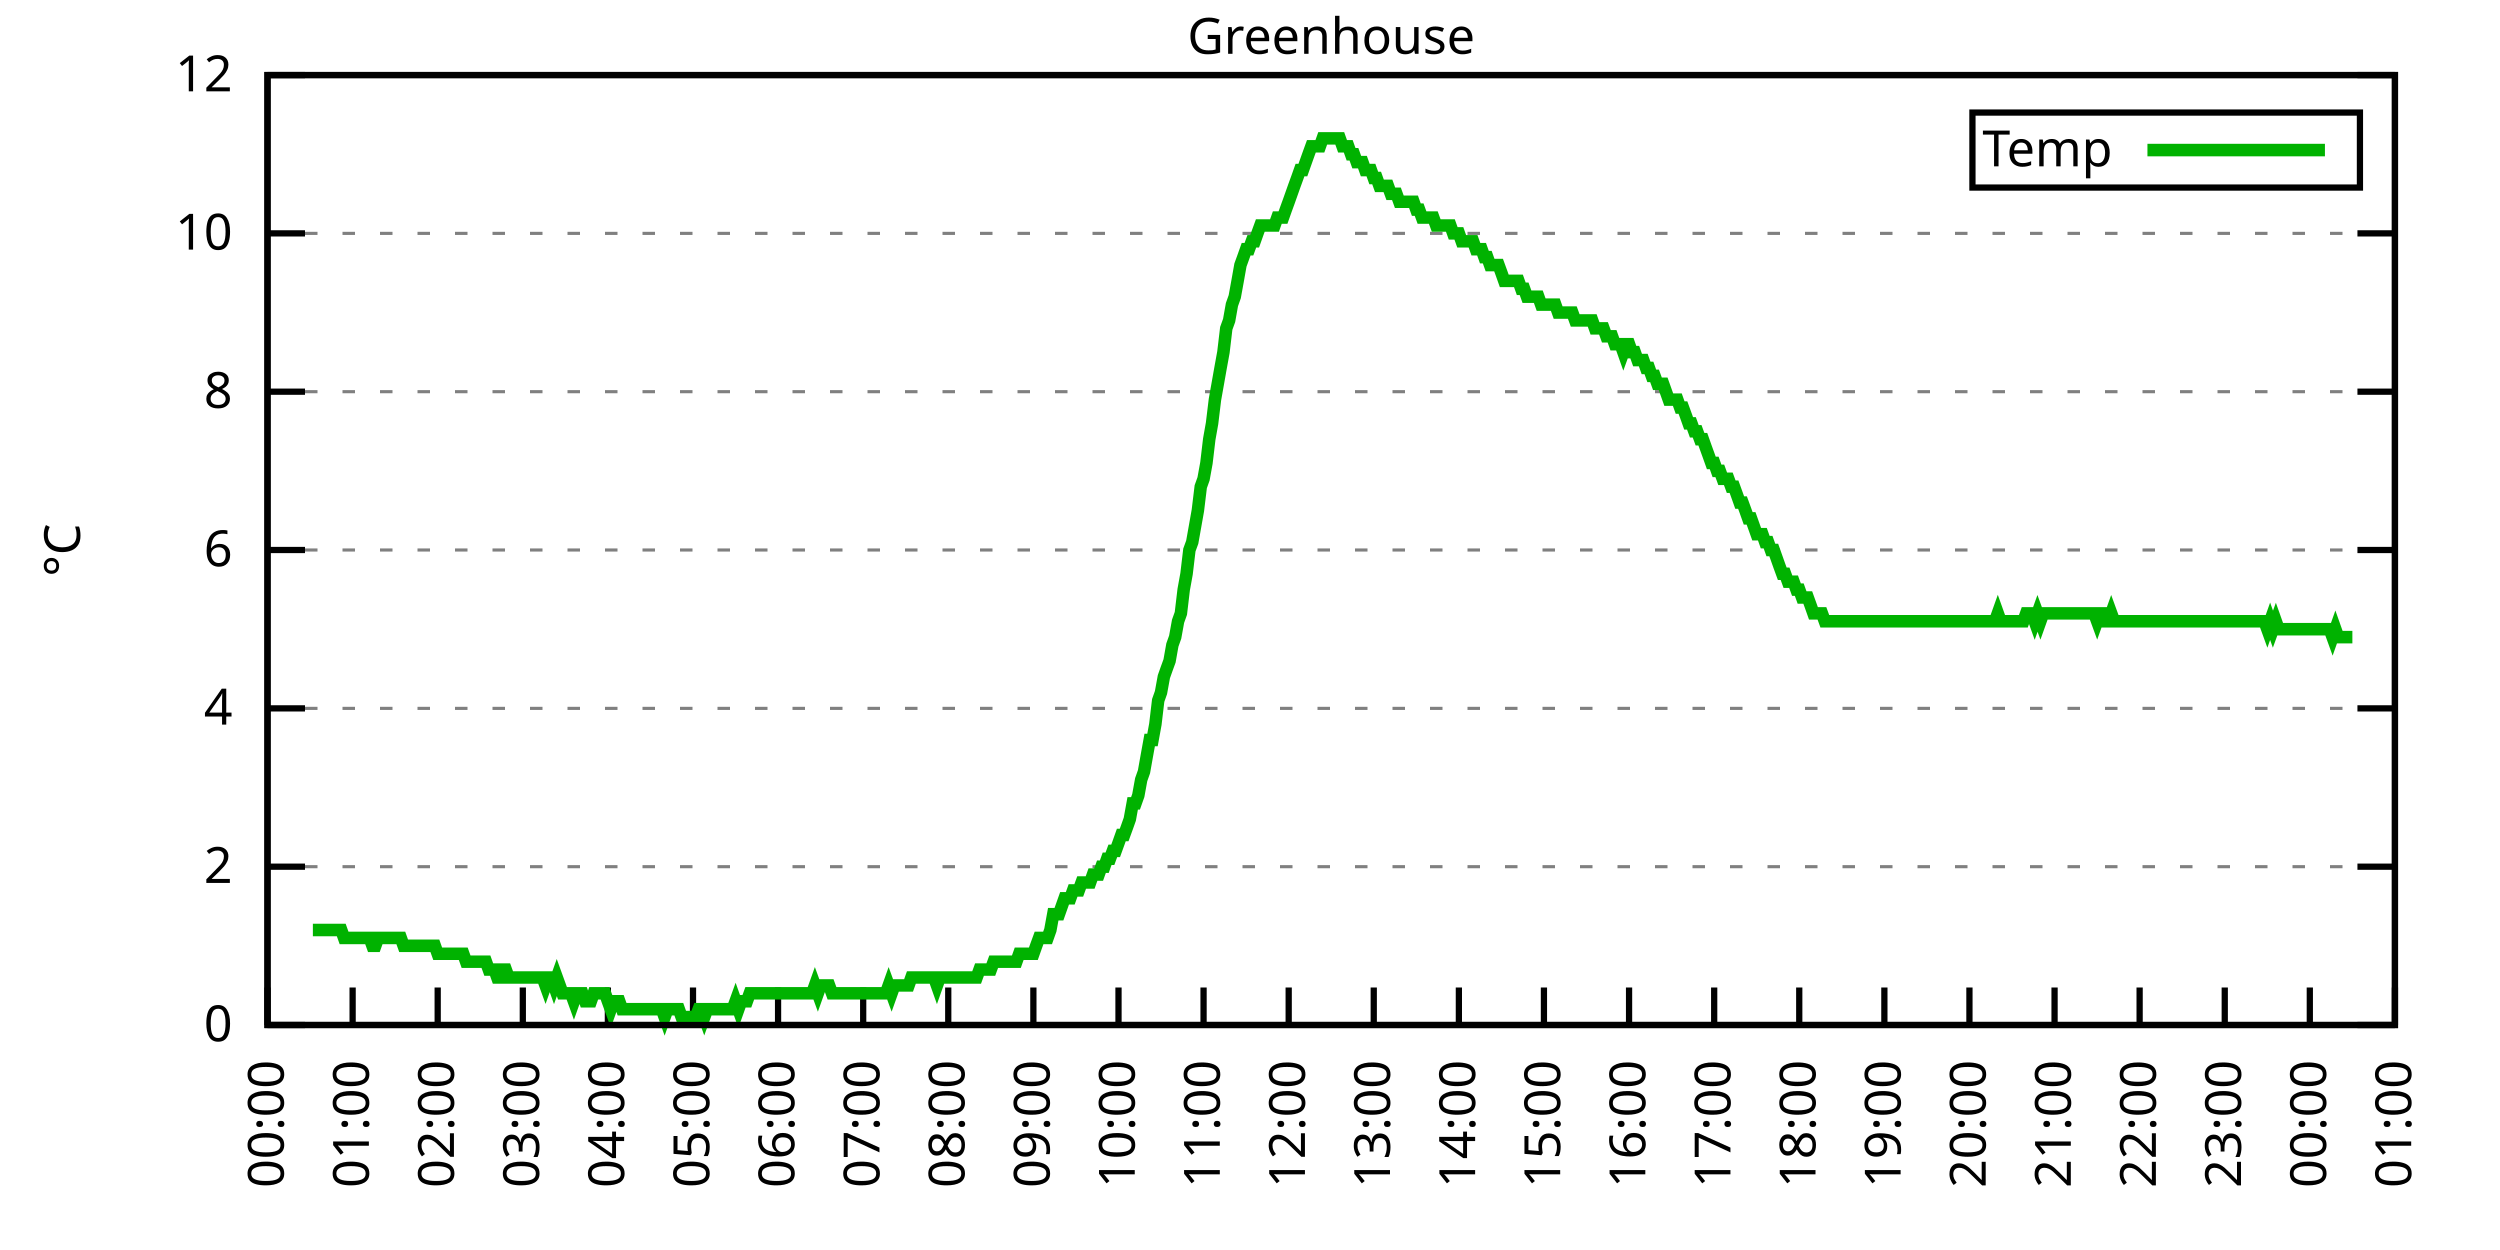
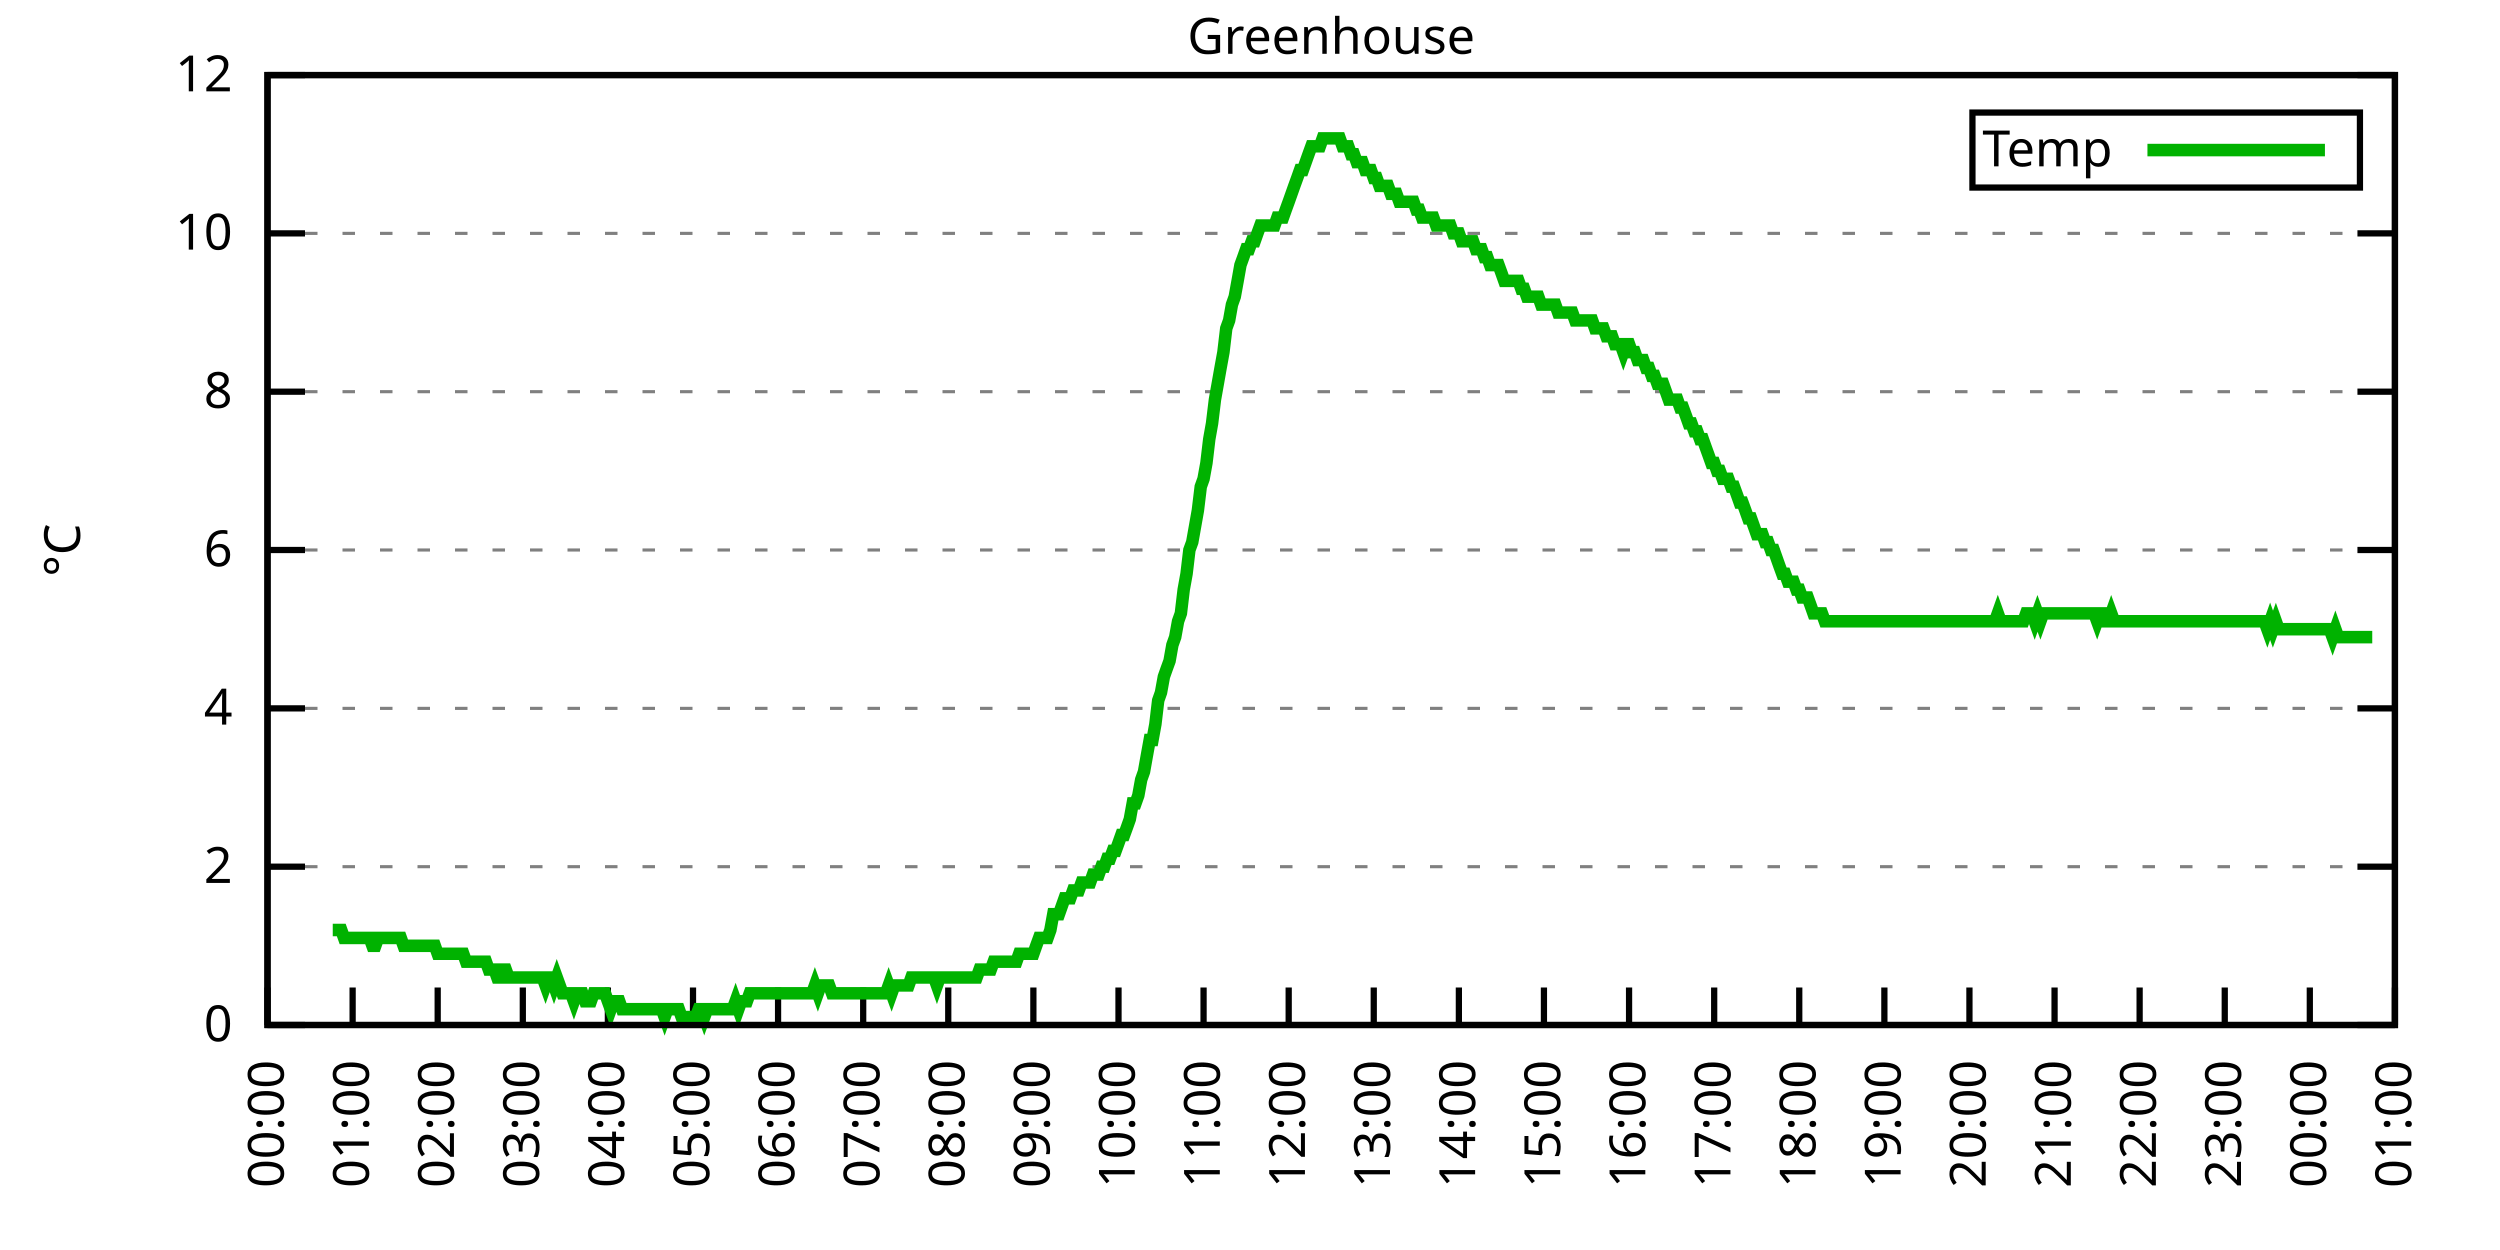
<svg xmlns="http://www.w3.org/2000/svg" xmlns:xlink="http://www.w3.org/1999/xlink" width="400" height="200" viewBox="0 0 400 200">
  <g id="gnuplot_canvas">
    <rect x="0" y="0" width="400" height="200" fill="none" />
    <defs>
      <circle id="gpDot" r="0.5" stroke-width="0.5" stroke="currentColor" />
      <path id="gpPt0" stroke-width="0.333" stroke="currentColor" d="M-1,0 h2 M0,-1 v2" />
      <path id="gpPt1" stroke-width="0.333" stroke="currentColor" d="M-1,-1 L1,1 M1,-1 L-1,1" />
      <path id="gpPt2" stroke-width="0.333" stroke="currentColor" d="M-1,0 L1,0 M0,-1 L0,1 M-1,-1 L1,1 M-1,1 L1,-1" />
      <rect id="gpPt3" stroke-width="0.333" stroke="currentColor" x="-1" y="-1" width="2" height="2" />
      <rect id="gpPt4" stroke-width="0.333" stroke="currentColor" fill="currentColor" x="-1" y="-1" width="2" height="2" />
      <circle id="gpPt5" stroke-width="0.333" stroke="currentColor" cx="0" cy="0" r="1" />
      <use xlink:href="#gpPt5" id="gpPt6" fill="currentColor" stroke="none" />
      <path id="gpPt7" stroke-width="0.333" stroke="currentColor" d="M0,-1.33 L-1.33,0.67 L1.33,0.67 z" />
      <use xlink:href="#gpPt7" id="gpPt8" fill="currentColor" stroke="none" />
      <use xlink:href="#gpPt7" id="gpPt9" stroke="currentColor" transform="rotate(180)" />
      <use xlink:href="#gpPt9" id="gpPt10" fill="currentColor" stroke="none" />
      <use xlink:href="#gpPt3" id="gpPt11" stroke="currentColor" transform="rotate(45)" />
      <use xlink:href="#gpPt11" id="gpPt12" fill="currentColor" stroke="none" />
      <path id="gpPt13" stroke-width="0.333" stroke="currentColor" d="M0,1.330 L1.265,0.411 L0.782,-1.067 L-0.782,-1.076 L-1.265,0.411 z" />
      <use xlink:href="#gpPt13" id="gpPt14" fill="currentColor" stroke="none" />
      <filter id="textbox" filterUnits="objectBoundingBox" x="0" y="0" height="1" width="1">
        <feFlood flood-color="white" flood-opacity="1" result="bgnd" />
        <feComposite in="SourceGraphic" in2="bgnd" operator="atop" />
      </filter>
      <filter id="greybox" filterUnits="objectBoundingBox" x="0" y="0" height="1" width="1">
        <feFlood flood-color="lightgrey" flood-opacity="1" result="grey" />
        <feComposite in="SourceGraphic" in2="grey" operator="atop" />
      </filter>
    </defs>
    <g fill="none" color="white" stroke="currentColor" stroke-width="1.00" stroke-linecap="butt" stroke-linejoin="miter">
</g>
    <g fill="none" color="black" stroke="currentColor" stroke-width="1.00" stroke-linecap="butt" stroke-linejoin="miter">
      <g stroke="none" shape-rendering="crispEdges">
        <polygon fill="rgb(255, 255, 255)" points="42.80,164.00 383.18,164.00 383.18,12.02 42.80,12.02 " />
      </g>
    </g>
    <g fill="none" color="black" stroke="currentColor" stroke-width="1.00" stroke-linecap="butt" stroke-linejoin="miter">
</g>
    <g fill="none" color="black" stroke="black" stroke-width="0.50" stroke-linecap="butt" stroke-linejoin="miter">
</g>
    <g fill="none" color="gray" stroke="currentColor" stroke-width="0.50" stroke-linecap="butt" stroke-linejoin="miter">
      <path stroke="gray" stroke-dasharray="2,4" class="gridline" d="M42.80,164.00 L383.19,164.00  " />
    </g>
    <g fill="none" color="gray" stroke="gray" stroke-width="1.00" stroke-linecap="butt" stroke-linejoin="miter">
</g>
    <g fill="none" color="black" stroke="currentColor" stroke-width="1.00" stroke-linecap="butt" stroke-linejoin="miter">
      <path stroke="black" d="M42.80,164.00 L48.80,164.00 M383.19,164.00 L377.19,164.00  " />
      <g transform="translate(37.20,166.60)" stroke="none" fill="black" font-family="Sans" font-size="8.00" text-anchor="end">
        <text>
          <tspan font-family="Sans"> 0</tspan>
        </text>
      </g>
    </g>
    <g fill="none" color="black" stroke="currentColor" stroke-width="1.00" stroke-linecap="butt" stroke-linejoin="miter">
</g>
    <g fill="none" color="black" stroke="black" stroke-width="0.50" stroke-linecap="butt" stroke-linejoin="miter">
</g>
    <g fill="none" color="gray" stroke="currentColor" stroke-width="0.50" stroke-linecap="butt" stroke-linejoin="miter">
      <path stroke="gray" stroke-dasharray="2,4" class="gridline" d="M42.80,138.67 L383.19,138.67  " />
    </g>
    <g fill="none" color="gray" stroke="gray" stroke-width="1.00" stroke-linecap="butt" stroke-linejoin="miter">
</g>
    <g fill="none" color="black" stroke="currentColor" stroke-width="1.00" stroke-linecap="butt" stroke-linejoin="miter">
      <path stroke="black" d="M42.80,138.67 L48.80,138.67 M383.19,138.67 L377.19,138.67  " />
      <g transform="translate(37.20,141.27)" stroke="none" fill="black" font-family="Sans" font-size="8.00" text-anchor="end">
        <text>
          <tspan font-family="Sans"> 2</tspan>
        </text>
      </g>
    </g>
    <g fill="none" color="black" stroke="currentColor" stroke-width="1.00" stroke-linecap="butt" stroke-linejoin="miter">
</g>
    <g fill="none" color="black" stroke="black" stroke-width="0.50" stroke-linecap="butt" stroke-linejoin="miter">
</g>
    <g fill="none" color="gray" stroke="currentColor" stroke-width="0.50" stroke-linecap="butt" stroke-linejoin="miter">
      <path stroke="gray" stroke-dasharray="2,4" class="gridline" d="M42.80,113.34 L383.19,113.34  " />
    </g>
    <g fill="none" color="gray" stroke="gray" stroke-width="1.00" stroke-linecap="butt" stroke-linejoin="miter">
</g>
    <g fill="none" color="black" stroke="currentColor" stroke-width="1.00" stroke-linecap="butt" stroke-linejoin="miter">
      <path stroke="black" d="M42.80,113.34 L48.80,113.34 M383.19,113.34 L377.19,113.34  " />
      <g transform="translate(37.20,115.94)" stroke="none" fill="black" font-family="Sans" font-size="8.00" text-anchor="end">
        <text>
          <tspan font-family="Sans"> 4</tspan>
        </text>
      </g>
    </g>
    <g fill="none" color="black" stroke="currentColor" stroke-width="1.00" stroke-linecap="butt" stroke-linejoin="miter">
</g>
    <g fill="none" color="black" stroke="black" stroke-width="0.50" stroke-linecap="butt" stroke-linejoin="miter">
</g>
    <g fill="none" color="gray" stroke="currentColor" stroke-width="0.50" stroke-linecap="butt" stroke-linejoin="miter">
      <path stroke="gray" stroke-dasharray="2,4" class="gridline" d="M42.80,88.00 L383.19,88.00  " />
    </g>
    <g fill="none" color="gray" stroke="gray" stroke-width="1.00" stroke-linecap="butt" stroke-linejoin="miter">
</g>
    <g fill="none" color="black" stroke="currentColor" stroke-width="1.00" stroke-linecap="butt" stroke-linejoin="miter">
      <path stroke="black" d="M42.80,88.00 L48.80,88.00 M383.19,88.00 L377.19,88.00  " />
      <g transform="translate(37.20,90.60)" stroke="none" fill="black" font-family="Sans" font-size="8.00" text-anchor="end">
        <text>
          <tspan font-family="Sans"> 6</tspan>
        </text>
      </g>
    </g>
    <g fill="none" color="black" stroke="currentColor" stroke-width="1.00" stroke-linecap="butt" stroke-linejoin="miter">
</g>
    <g fill="none" color="black" stroke="black" stroke-width="0.50" stroke-linecap="butt" stroke-linejoin="miter">
</g>
    <g fill="none" color="gray" stroke="currentColor" stroke-width="0.50" stroke-linecap="butt" stroke-linejoin="miter">
      <path stroke="gray" stroke-dasharray="2,4" class="gridline" d="M42.80,62.67 L383.19,62.67  " />
    </g>
    <g fill="none" color="gray" stroke="gray" stroke-width="1.00" stroke-linecap="butt" stroke-linejoin="miter">
</g>
    <g fill="none" color="black" stroke="currentColor" stroke-width="1.00" stroke-linecap="butt" stroke-linejoin="miter">
      <path stroke="black" d="M42.80,62.67 L48.80,62.67 M383.19,62.67 L377.19,62.67  " />
      <g transform="translate(37.20,65.27)" stroke="none" fill="black" font-family="Sans" font-size="8.00" text-anchor="end">
        <text>
          <tspan font-family="Sans"> 8</tspan>
        </text>
      </g>
    </g>
    <g fill="none" color="black" stroke="currentColor" stroke-width="1.00" stroke-linecap="butt" stroke-linejoin="miter">
</g>
    <g fill="none" color="black" stroke="black" stroke-width="0.50" stroke-linecap="butt" stroke-linejoin="miter">
</g>
    <g fill="none" color="gray" stroke="currentColor" stroke-width="0.50" stroke-linecap="butt" stroke-linejoin="miter">
      <path stroke="gray" stroke-dasharray="2,4" class="gridline" d="M42.80,37.34 L383.19,37.34  " />
    </g>
    <g fill="none" color="gray" stroke="gray" stroke-width="1.00" stroke-linecap="butt" stroke-linejoin="miter">
</g>
    <g fill="none" color="black" stroke="currentColor" stroke-width="1.00" stroke-linecap="butt" stroke-linejoin="miter">
      <path stroke="black" d="M42.80,37.34 L48.80,37.34 M383.19,37.34 L377.19,37.34  " />
      <g transform="translate(37.20,39.94)" stroke="none" fill="black" font-family="Sans" font-size="8.00" text-anchor="end">
        <text>
          <tspan font-family="Sans"> 10</tspan>
        </text>
      </g>
    </g>
    <g fill="none" color="black" stroke="currentColor" stroke-width="1.00" stroke-linecap="butt" stroke-linejoin="miter">
</g>
    <g fill="none" color="black" stroke="black" stroke-width="0.50" stroke-linecap="butt" stroke-linejoin="miter">
</g>
    <g fill="none" color="gray" stroke="currentColor" stroke-width="0.50" stroke-linecap="butt" stroke-linejoin="miter">
      <path stroke="gray" stroke-dasharray="2,4" class="gridline" d="M42.80,12.01 L383.19,12.01  " />
    </g>
    <g fill="none" color="gray" stroke="gray" stroke-width="1.00" stroke-linecap="butt" stroke-linejoin="miter">
</g>
    <g fill="none" color="black" stroke="currentColor" stroke-width="1.00" stroke-linecap="butt" stroke-linejoin="miter">
      <path stroke="black" d="M42.80,12.01 L48.80,12.01 M383.19,12.01 L377.19,12.01  " />
      <g transform="translate(37.20,14.61)" stroke="none" fill="black" font-family="Sans" font-size="8.00" text-anchor="end">
        <text>
          <tspan font-family="Sans"> 12</tspan>
        </text>
      </g>
    </g>
    <g fill="none" color="black" stroke="currentColor" stroke-width="1.00" stroke-linecap="butt" stroke-linejoin="miter">
      <path stroke="black" d="M42.80,164.00 L42.80,158.00  " />
      <g transform="translate(45.40,169.60) rotate(270.00)" stroke="none" fill="black" font-family="Sans" font-size="8.00" text-anchor="end">
        <text>
          <tspan font-family="Sans">00:00</tspan>
        </text>
      </g>
    </g>
    <g fill="none" color="black" stroke="currentColor" stroke-width="1.00" stroke-linecap="butt" stroke-linejoin="miter">
      <path stroke="black" d="M56.42,164.00 L56.42,158.00  " />
      <g transform="translate(59.02,169.60) rotate(270.00)" stroke="none" fill="black" font-family="Sans" font-size="8.00" text-anchor="end">
        <text>
          <tspan font-family="Sans">01:00</tspan>
        </text>
      </g>
    </g>
    <g fill="none" color="black" stroke="currentColor" stroke-width="1.00" stroke-linecap="butt" stroke-linejoin="miter">
      <path stroke="black" d="M70.03,164.00 L70.03,158.00  " />
      <g transform="translate(72.63,169.60) rotate(270.00)" stroke="none" fill="black" font-family="Sans" font-size="8.00" text-anchor="end">
        <text>
          <tspan font-family="Sans">02:00</tspan>
        </text>
      </g>
    </g>
    <g fill="none" color="black" stroke="currentColor" stroke-width="1.00" stroke-linecap="butt" stroke-linejoin="miter">
      <path stroke="black" d="M83.65,164.00 L83.65,158.00  " />
      <g transform="translate(86.25,169.60) rotate(270.00)" stroke="none" fill="black" font-family="Sans" font-size="8.00" text-anchor="end">
        <text>
          <tspan font-family="Sans">03:00</tspan>
        </text>
      </g>
    </g>
    <g fill="none" color="black" stroke="currentColor" stroke-width="1.00" stroke-linecap="butt" stroke-linejoin="miter">
      <path stroke="black" d="M97.26,164.00 L97.26,158.00  " />
      <g transform="translate(99.86,169.60) rotate(270.00)" stroke="none" fill="black" font-family="Sans" font-size="8.00" text-anchor="end">
        <text>
          <tspan font-family="Sans">04:00</tspan>
        </text>
      </g>
    </g>
    <g fill="none" color="black" stroke="currentColor" stroke-width="1.00" stroke-linecap="butt" stroke-linejoin="miter">
      <path stroke="black" d="M110.88,164.00 L110.88,158.00  " />
      <g transform="translate(113.48,169.60) rotate(270.00)" stroke="none" fill="black" font-family="Sans" font-size="8.00" text-anchor="end">
        <text>
          <tspan font-family="Sans">05:00</tspan>
        </text>
      </g>
    </g>
    <g fill="none" color="black" stroke="currentColor" stroke-width="1.00" stroke-linecap="butt" stroke-linejoin="miter">
      <path stroke="black" d="M124.49,164.00 L124.49,158.00  " />
      <g transform="translate(127.09,169.60) rotate(270.00)" stroke="none" fill="black" font-family="Sans" font-size="8.00" text-anchor="end">
        <text>
          <tspan font-family="Sans">06:00</tspan>
        </text>
      </g>
    </g>
    <g fill="none" color="black" stroke="currentColor" stroke-width="1.00" stroke-linecap="butt" stroke-linejoin="miter">
      <path stroke="black" d="M138.11,164.00 L138.11,158.00  " />
      <g transform="translate(140.71,169.60) rotate(270.00)" stroke="none" fill="black" font-family="Sans" font-size="8.00" text-anchor="end">
        <text>
          <tspan font-family="Sans">07:00</tspan>
        </text>
      </g>
    </g>
    <g fill="none" color="black" stroke="currentColor" stroke-width="1.00" stroke-linecap="butt" stroke-linejoin="miter">
      <path stroke="black" d="M151.72,164.00 L151.72,158.00  " />
      <g transform="translate(154.32,169.60) rotate(270.00)" stroke="none" fill="black" font-family="Sans" font-size="8.00" text-anchor="end">
        <text>
          <tspan font-family="Sans">08:00</tspan>
        </text>
      </g>
    </g>
    <g fill="none" color="black" stroke="currentColor" stroke-width="1.00" stroke-linecap="butt" stroke-linejoin="miter">
      <path stroke="black" d="M165.34,164.00 L165.34,158.00  " />
      <g transform="translate(167.94,169.60) rotate(270.00)" stroke="none" fill="black" font-family="Sans" font-size="8.00" text-anchor="end">
        <text>
          <tspan font-family="Sans">09:00</tspan>
        </text>
      </g>
    </g>
    <g fill="none" color="black" stroke="currentColor" stroke-width="1.00" stroke-linecap="butt" stroke-linejoin="miter">
      <path stroke="black" d="M178.96,164.00 L178.96,158.00  " />
      <g transform="translate(181.56,169.60) rotate(270.00)" stroke="none" fill="black" font-family="Sans" font-size="8.00" text-anchor="end">
        <text>
          <tspan font-family="Sans">10:00</tspan>
        </text>
      </g>
    </g>
    <g fill="none" color="black" stroke="currentColor" stroke-width="1.00" stroke-linecap="butt" stroke-linejoin="miter">
      <path stroke="black" d="M192.57,164.00 L192.57,158.00  " />
      <g transform="translate(195.17,169.60) rotate(270.00)" stroke="none" fill="black" font-family="Sans" font-size="8.00" text-anchor="end">
        <text>
          <tspan font-family="Sans">11:00</tspan>
        </text>
      </g>
    </g>
    <g fill="none" color="black" stroke="currentColor" stroke-width="1.00" stroke-linecap="butt" stroke-linejoin="miter">
      <path stroke="black" d="M206.19,164.00 L206.19,158.00  " />
      <g transform="translate(208.79,169.60) rotate(270.00)" stroke="none" fill="black" font-family="Sans" font-size="8.00" text-anchor="end">
        <text>
          <tspan font-family="Sans">12:00</tspan>
        </text>
      </g>
    </g>
    <g fill="none" color="black" stroke="currentColor" stroke-width="1.00" stroke-linecap="butt" stroke-linejoin="miter">
      <path stroke="black" d="M219.80,164.00 L219.80,158.00  " />
      <g transform="translate(222.40,169.60) rotate(270.00)" stroke="none" fill="black" font-family="Sans" font-size="8.00" text-anchor="end">
        <text>
          <tspan font-family="Sans">13:00</tspan>
        </text>
      </g>
    </g>
    <g fill="none" color="black" stroke="currentColor" stroke-width="1.00" stroke-linecap="butt" stroke-linejoin="miter">
      <path stroke="black" d="M233.42,164.00 L233.42,158.00  " />
      <g transform="translate(236.02,169.60) rotate(270.00)" stroke="none" fill="black" font-family="Sans" font-size="8.00" text-anchor="end">
        <text>
          <tspan font-family="Sans">14:00</tspan>
        </text>
      </g>
    </g>
    <g fill="none" color="black" stroke="currentColor" stroke-width="1.00" stroke-linecap="butt" stroke-linejoin="miter">
      <path stroke="black" d="M247.03,164.00 L247.03,158.00  " />
      <g transform="translate(249.63,169.60) rotate(270.00)" stroke="none" fill="black" font-family="Sans" font-size="8.00" text-anchor="end">
        <text>
          <tspan font-family="Sans">15:00</tspan>
        </text>
      </g>
    </g>
    <g fill="none" color="black" stroke="currentColor" stroke-width="1.00" stroke-linecap="butt" stroke-linejoin="miter">
      <path stroke="black" d="M260.65,164.00 L260.65,158.00  " />
      <g transform="translate(263.25,169.60) rotate(270.00)" stroke="none" fill="black" font-family="Sans" font-size="8.00" text-anchor="end">
        <text>
          <tspan font-family="Sans">16:00</tspan>
        </text>
      </g>
    </g>
    <g fill="none" color="black" stroke="currentColor" stroke-width="1.00" stroke-linecap="butt" stroke-linejoin="miter">
      <path stroke="black" d="M274.27,164.00 L274.27,158.00  " />
      <g transform="translate(276.87,169.60) rotate(270.00)" stroke="none" fill="black" font-family="Sans" font-size="8.00" text-anchor="end">
        <text>
          <tspan font-family="Sans">17:00</tspan>
        </text>
      </g>
    </g>
    <g fill="none" color="black" stroke="currentColor" stroke-width="1.00" stroke-linecap="butt" stroke-linejoin="miter">
      <path stroke="black" d="M287.88,164.00 L287.88,158.00  " />
      <g transform="translate(290.48,169.60) rotate(270.00)" stroke="none" fill="black" font-family="Sans" font-size="8.00" text-anchor="end">
        <text>
          <tspan font-family="Sans">18:00</tspan>
        </text>
      </g>
    </g>
    <g fill="none" color="black" stroke="currentColor" stroke-width="1.00" stroke-linecap="butt" stroke-linejoin="miter">
      <path stroke="black" d="M301.50,164.00 L301.50,158.00  " />
      <g transform="translate(304.10,169.60) rotate(270.00)" stroke="none" fill="black" font-family="Sans" font-size="8.00" text-anchor="end">
        <text>
          <tspan font-family="Sans">19:00</tspan>
        </text>
      </g>
    </g>
    <g fill="none" color="black" stroke="currentColor" stroke-width="1.00" stroke-linecap="butt" stroke-linejoin="miter">
      <path stroke="black" d="M315.11,164.00 L315.11,158.00  " />
      <g transform="translate(317.71,169.60) rotate(270.00)" stroke="none" fill="black" font-family="Sans" font-size="8.00" text-anchor="end">
        <text>
          <tspan font-family="Sans">20:00</tspan>
        </text>
      </g>
    </g>
    <g fill="none" color="black" stroke="currentColor" stroke-width="1.00" stroke-linecap="butt" stroke-linejoin="miter">
      <path stroke="black" d="M328.73,164.00 L328.73,158.00  " />
      <g transform="translate(331.33,169.60) rotate(270.00)" stroke="none" fill="black" font-family="Sans" font-size="8.00" text-anchor="end">
        <text>
          <tspan font-family="Sans">21:00</tspan>
        </text>
      </g>
    </g>
    <g fill="none" color="black" stroke="currentColor" stroke-width="1.00" stroke-linecap="butt" stroke-linejoin="miter">
      <path stroke="black" d="M342.34,164.00 L342.34,158.00  " />
      <g transform="translate(344.94,169.60) rotate(270.00)" stroke="none" fill="black" font-family="Sans" font-size="8.00" text-anchor="end">
        <text>
          <tspan font-family="Sans">22:00</tspan>
        </text>
      </g>
    </g>
    <g fill="none" color="black" stroke="currentColor" stroke-width="1.00" stroke-linecap="butt" stroke-linejoin="miter">
      <path stroke="black" d="M355.96,164.00 L355.96,158.00  " />
      <g transform="translate(358.56,169.60) rotate(270.00)" stroke="none" fill="black" font-family="Sans" font-size="8.00" text-anchor="end">
        <text>
          <tspan font-family="Sans">23:00</tspan>
        </text>
      </g>
    </g>
    <g fill="none" color="black" stroke="currentColor" stroke-width="1.00" stroke-linecap="butt" stroke-linejoin="miter">
      <path stroke="black" d="M369.57,164.00 L369.57,158.00  " />
      <g transform="translate(372.17,169.60) rotate(270.00)" stroke="none" fill="black" font-family="Sans" font-size="8.00" text-anchor="end">
        <text>
          <tspan font-family="Sans">00:00</tspan>
        </text>
      </g>
    </g>
    <g fill="none" color="black" stroke="currentColor" stroke-width="1.00" stroke-linecap="butt" stroke-linejoin="miter">
      <path stroke="black" d="M383.19,164.00 L383.19,158.00  " />
      <g transform="translate(385.79,169.60) rotate(270.00)" stroke="none" fill="black" font-family="Sans" font-size="8.00" text-anchor="end">
        <text>
          <tspan font-family="Sans">01:00</tspan>
        </text>
      </g>
    </g>
    <g fill="none" color="black" stroke="currentColor" stroke-width="1.00" stroke-linecap="butt" stroke-linejoin="miter">
</g>
    <g fill="none" color="black" stroke="currentColor" stroke-width="1.00" stroke-linecap="butt" stroke-linejoin="miter">
      <path stroke="black" d="M42.80,12.01 L42.80,164.00 L383.19,164.00 L383.19,12.01 L42.80,12.01 Z  " />
    </g>
    <g fill="none" color="black" stroke="currentColor" stroke-width="1.00" stroke-linecap="butt" stroke-linejoin="miter">
</g>
    <g fill="none" color="black" stroke="currentColor" stroke-width="1.00" stroke-linecap="butt" stroke-linejoin="miter">
      <path stroke="black" d="M315.59,30.01 L315.59,18.01 L377.59,18.01 L377.59,30.01 L315.59,30.01 Z  " />
    </g>
    <g id="Greenhouse_plot_1">
      <g fill="none" color="white" stroke="black" stroke-width="2.00" stroke-linecap="butt" stroke-linejoin="miter">
</g>
      <g fill="none" color="black" stroke="currentColor" stroke-width="2.00" stroke-linecap="butt" stroke-linejoin="miter">
        <g transform="translate(337.99,26.61)" stroke="none" fill="black" font-family="Sans" font-size="8.00" text-anchor="end">
          <text>
            <tspan font-family="Sans">Temp</tspan>
          </text>
        </g>
      </g>
      <g fill="none" color="black" stroke="currentColor" stroke-width="2.00" stroke-linecap="butt" stroke-linejoin="miter">
-         <path stroke="rgb(  0, 178,   0)" d="M343.59,24.01 L371.99,24.01 M50.06,148.80 L50.52,148.80 L50.97,148.80 L51.42,148.80 L51.88,148.80 L52.33,148.80   L52.78,148.80 L53.24,148.80 L53.69,148.80 L54.15,148.80 L54.60,148.80 L55.05,150.07 L55.51,150.07 L55.96,150.07   L56.42,150.07 L56.87,150.07 L57.32,150.07 L57.78,150.07 L58.23,150.07 L58.68,150.07 L59.14,150.07 L59.59,151.33   L60.05,151.33 L60.50,150.07 L60.95,150.07 L61.41,150.07 L61.86,150.07 L62.32,150.07 L62.77,150.07 L63.22,150.07   L63.68,150.07 L64.13,150.07 L64.58,151.33 L65.04,151.33 L65.49,151.33 L65.95,151.33 L66.40,151.33 L66.85,151.33   L67.31,151.33 L67.76,151.33 L68.22,151.33 L68.67,151.33 L69.12,151.33 L69.58,151.33 L70.03,152.60 L70.49,152.60   L70.94,152.60 L71.39,152.60 L71.85,152.60 L72.30,152.60 L72.75,152.60 L73.21,152.60 L73.66,152.60 L74.12,152.60   L74.57,153.87 L75.02,153.87 L75.48,153.87 L75.93,153.87 L76.39,153.87 L76.84,153.87 L77.29,153.87 L77.75,153.87   L78.20,155.13 L78.65,155.13 L79.11,155.13 L79.56,156.40 L80.02,156.40 L80.47,155.13 L80.92,155.13 L81.38,156.40   L81.83,156.40 L82.29,156.40 L82.74,156.40 L83.19,156.40 L83.65,156.40 L84.10,156.40 L84.55,156.40 L85.01,156.40   L85.46,156.40 L85.92,156.40 L86.37,156.40 L86.82,156.40 L87.28,157.67 L87.73,156.40 L88.19,156.40 L88.64,157.67   L89.09,156.40 L89.55,157.67 L90.00,158.93 L90.45,158.93 L90.91,158.93 L91.36,158.93 L91.82,160.20 L92.27,158.93   L92.72,158.93 L93.18,158.93 L93.63,160.20 L94.09,160.20 L94.54,160.20 L94.99,158.93 L95.45,158.93 L95.90,158.93   L96.35,158.93 L96.81,158.93 L97.26,160.20 L97.72,161.47 L98.17,160.20 L98.62,160.20 L99.08,160.20 L99.53,161.47   L99.99,161.47 L100.44,161.47 L100.89,161.47 L101.35,161.47 L101.80,161.47 L102.25,161.47 L102.71,161.47 L103.16,161.47   L103.62,161.47 L104.07,161.47 L104.52,161.47 L104.98,161.47 L105.43,161.47 L105.89,161.47 L106.34,162.73 L106.79,161.47   L107.25,161.47 L107.70,161.47 L108.15,161.47 L108.61,161.47 L109.06,162.73 L109.52,162.73 L109.97,162.73 L110.42,162.73   L110.88,162.73 L111.33,162.73 L111.79,161.47 L112.24,161.47 L112.69,162.73 L113.15,161.47 L113.60,161.47 L114.05,161.47   L114.51,161.47 L114.96,161.47 L115.42,161.47 L115.87,161.47 L116.32,161.47 L116.78,161.47 L117.23,161.47 L117.69,160.20   L118.14,161.47 L118.59,160.20 L119.05,160.20 L119.50,160.20 L119.96,158.93 L120.41,158.93 L120.86,158.93 L121.32,158.93   L121.77,158.93 L122.22,158.93 L122.68,158.93 L123.13,158.93 L123.59,158.93 L124.04,158.93 L124.49,158.93 L124.95,158.93   L125.40,158.93 L125.86,158.93 L126.31,158.93 L126.76,158.93 L127.22,158.93 L127.67,158.93 L128.12,158.93 L128.58,158.93   L129.03,158.93 L129.49,158.93 L129.94,158.93 L130.39,157.67 L130.85,158.93 L131.30,157.67 L131.76,157.67 L132.21,157.67   L132.66,157.67 L133.12,158.93 L133.57,158.93 L134.02,158.93 L134.48,158.93 L134.93,158.93 L135.39,158.93 L135.84,158.93   L136.29,158.93 L136.75,158.93 L137.20,158.93 L137.66,158.93 L138.11,158.93 L138.56,158.93 L139.02,158.93 L139.47,158.93   L139.92,158.93 L140.38,158.93 L140.83,158.93 L141.29,158.93 L141.74,158.93 L142.19,157.67 L142.65,158.93 L143.10,157.67   L143.56,157.67 L144.01,157.67 L144.46,157.67 L144.92,157.67 L145.37,157.67 L145.82,156.40 L146.28,156.40 L146.73,156.40   L147.19,156.40 L147.64,156.40 L148.09,156.40 L148.55,156.40 L149.00,156.40 L149.46,156.40 L149.91,157.67 L150.36,156.40   L150.82,156.40 L151.27,156.40 L151.72,156.40 L152.18,156.40 L152.63,156.40 L153.09,156.40 L153.54,156.40 L153.99,156.40   L154.45,156.40 L154.90,156.40 L155.36,156.40 L155.81,156.40 L156.26,156.40 L156.72,155.13 L157.17,155.13 L157.62,155.13   L158.08,155.13 L158.53,155.13 L158.99,153.87 L159.44,153.87 L159.89,153.87 L160.35,153.87 L160.80,153.87 L161.26,153.87   L161.71,153.87 L162.16,153.87 L162.62,153.87 L163.07,152.60 L163.52,152.60 L163.98,152.60 L164.43,152.60 L164.89,152.60   L165.34,152.60 L165.79,151.33 L166.25,150.07 L166.70,150.07 L167.16,150.07 L167.61,150.07 L168.06,148.80 L168.52,146.27   L168.97,146.27 L169.43,146.27 L169.88,145.00 L170.33,143.73 L170.79,143.73 L171.24,143.73 L171.69,142.47 L172.15,142.47   L172.60,142.47 L173.06,141.20 L173.51,141.20 L173.96,141.20 L174.42,141.20 L174.87,139.93 L175.33,139.93 L175.78,139.93   L176.23,138.67 L176.69,138.67 L177.14,137.40 L177.59,137.40 L178.05,136.14 L178.50,136.14 L178.96,134.87 L179.41,133.60   L179.86,133.60 L180.32,132.34 L180.77,131.07 L181.23,128.54 L181.68,128.54 L182.13,127.27 L182.59,124.74 L183.04,123.47   L183.49,120.94 L183.95,118.40 L184.40,118.40 L184.86,115.87 L185.31,112.07 L185.76,110.80 L186.22,108.27 L186.67,107.00   L187.13,105.74 L187.58,103.20 L188.03,101.94 L188.49,99.40 L188.94,98.14 L189.39,94.34 L189.85,91.80 L190.30,88.00   L190.76,86.74 L191.21,84.21 L191.66,81.67 L192.12,77.87 L192.57,76.61 L193.03,74.07 L193.48,70.27 L193.93,67.74   L194.39,63.94 L194.84,61.41 L195.29,58.87 L195.75,56.34 L196.20,52.54 L196.66,51.27 L197.11,48.74 L197.56,47.47   L198.02,44.94 L198.47,42.41 L198.93,41.14 L199.38,39.87 L199.83,39.87 L200.29,38.61 L200.74,38.61 L201.19,37.34   L201.65,36.08 L202.10,36.08 L202.56,36.08 L203.01,36.08 L203.46,36.08 L203.92,36.08 L204.37,34.81 L204.83,34.81   L205.28,34.81 L205.73,33.54 L206.19,32.28 L206.64,31.01 L207.09,29.74 L207.55,28.48 L208.00,27.21 L208.46,27.21   L208.91,25.94 L209.36,24.68 L209.82,23.41 L210.27,23.41 L210.73,23.41 L211.18,23.41 L211.63,22.14 L212.09,22.14   L212.54,22.14 L213.00,22.14 L213.45,22.14 L213.90,22.14 L214.36,22.14 L214.81,23.41 L215.26,23.41 L215.72,23.41   L216.17,24.68 L216.63,24.68 L217.08,25.94 L217.53,25.94 L217.99,25.94 L218.44,27.21 L218.90,27.21 L219.35,27.21   L219.80,28.48 L220.26,28.48 L220.71,29.74 L221.16,29.74 L221.62,29.74 L222.07,29.74 L222.53,31.01 L222.98,31.01   L223.43,31.01 L223.89,32.28 L224.34,32.28 L224.80,32.28 L225.25,32.28 L225.70,32.28 L226.16,32.28 L226.61,33.54   L227.06,33.54 L227.52,34.81 L227.97,34.81 L228.43,34.81 L228.88,34.81 L229.33,34.81 L229.79,36.08 L230.24,36.08   L230.70,36.08 L231.15,36.08 L231.60,36.08 L232.06,36.08 L232.51,37.34 L232.96,37.34 L233.42,37.34 L233.87,38.61   L234.33,38.61 L234.78,38.61 L235.23,38.61 L235.69,38.61 L236.14,39.87 L236.60,39.87 L237.05,39.87 L237.50,41.14   L237.96,41.14 L238.41,42.41 L238.86,42.41 L239.32,42.41 L239.77,42.41 L240.23,43.67 L240.68,44.94 L241.13,44.94   L241.59,44.94 L242.04,44.94 L242.50,44.94 L242.95,44.94 L243.40,46.21 L243.86,46.21 L244.31,47.47 L244.76,47.47   L245.22,47.47 L245.67,47.47 L246.13,47.47 L246.58,48.74 L247.03,48.74 L247.49,48.74 L247.94,48.74 L248.40,48.74   L248.85,48.74 L249.30,50.01 L249.76,50.01 L250.21,50.01 L250.66,50.01 L251.12,50.01 L251.57,50.01 L252.03,51.27   L252.48,51.27 L252.93,51.27 L253.39,51.27 L253.84,51.27 L254.30,51.27 L254.75,51.27 L255.20,52.54 L255.66,52.54   L256.11,52.54 L256.56,52.54 L257.02,53.81 L257.47,53.81 L257.93,53.81 L258.38,55.07 L258.83,55.07 L259.29,55.07   L259.74,56.34 L260.20,55.07 L260.65,55.07 L261.10,56.34 L261.56,56.34 L262.01,57.61 L262.47,57.61 L262.92,57.61   L263.37,58.87 L263.83,58.87 L264.28,60.14 L264.73,60.14 L265.19,61.41 L265.64,61.41 L266.10,61.41 L266.55,62.67   L267.00,63.94 L267.46,63.94 L267.91,63.94 L268.37,63.94 L268.82,65.21 L269.27,65.21 L269.73,66.47 L270.18,67.74   L270.63,67.74 L271.09,69.01 L271.54,69.01 L272.00,70.27 L272.45,70.27 L272.90,71.54 L273.36,72.81 L273.81,74.07   L274.27,74.07 L274.72,75.34 L275.17,75.34 L275.63,76.61 L276.08,76.61 L276.53,76.61 L276.99,77.87 L277.44,77.87   L277.90,79.14 L278.35,80.41 L278.80,80.41 L279.26,81.67 L279.71,82.94 L280.17,82.94 L280.62,84.21 L281.07,85.47   L281.53,85.47 L281.98,85.47 L282.43,86.74 L282.89,86.74 L283.34,88.00 L283.80,88.00 L284.25,89.27 L284.70,90.54   L285.16,91.80 L285.61,91.80 L286.07,93.07 L286.52,93.07 L286.97,93.07 L287.43,94.34 L287.88,94.34 L288.33,95.60   L288.79,95.60 L289.24,95.60 L289.70,96.87 L290.15,98.14 L290.60,98.14 L291.06,98.14 L291.51,98.14 L291.97,99.40   L292.42,99.40 L292.87,99.40 L293.33,99.40 L293.78,99.40 L294.23,99.40 L294.69,99.40 L295.14,99.40 L295.60,99.40   L296.05,99.40 L296.50,99.40 L296.96,99.40 L297.41,99.40 L297.87,99.40 L298.32,99.40 L298.77,99.40 L299.23,99.40   L299.68,99.40 L300.13,99.40 L300.59,99.40 L301.04,99.40 L301.50,99.40 L301.95,99.40 L302.40,99.40 L302.86,99.40   L303.31,99.40 L303.77,99.40 L304.22,99.40 L304.67,99.40 L305.13,99.40 L305.58,99.40 L306.03,99.40 L306.49,99.40   L306.94,99.40 L307.40,99.40 L307.85,99.40 L308.30,99.40 L308.76,99.40 L309.21,99.40 L309.67,99.40 L310.12,99.40   L310.57,99.40 L311.03,99.40 L311.48,99.40 L311.94,99.40 L312.39,99.40 L312.84,99.40 L313.30,99.40 L313.75,99.40   L314.20,99.40 L314.66,99.40 L315.11,99.40 L315.57,99.40 L316.02,99.40 L316.47,99.40 L316.93,99.40 L317.15,99.40   L317.84,99.40 L318.29,99.40 L318.74,99.40 L319.20,99.40 L319.65,98.14 L320.10,99.40 L320.56,99.40 L321.01,99.40   L321.47,99.40 L321.92,99.40 L322.37,99.40 L322.83,99.40 L323.28,99.40 L323.74,99.40 L324.19,98.14 L324.64,98.14   L325.10,98.14 L325.55,99.40 L326.00,98.14 L326.46,99.40 L326.91,98.14 L327.37,98.14 L327.82,98.14 L328.27,98.14   L328.73,98.14 L329.18,98.14 L329.64,98.14 L330.09,98.14 L330.54,98.14 L331.00,98.14 L331.45,98.14 L331.90,98.14   L332.36,98.14 L332.81,98.14 L333.27,98.14 L333.72,98.14 L334.17,98.14 L334.63,98.14 L335.08,98.14 L335.54,99.40   L335.99,98.14 L336.44,98.14 L336.90,99.40 L337.35,99.40 L337.80,98.14 L338.26,99.40 L338.71,99.40 L339.17,99.40   L339.62,99.40 L340.07,99.40 L340.53,99.40 L340.98,99.40 L341.44,99.40 L341.89,99.40 L342.34,99.40 L342.80,99.40   L343.25,99.40 L343.70,99.40 L344.16,99.40 L344.61,99.40 L345.07,99.40 L345.52,99.40 L345.97,99.40 L346.43,99.40   L346.88,99.40 L347.34,99.40 L347.79,99.40 L348.24,99.40 L348.70,99.40 L349.15,99.40 L349.60,99.40 L350.06,99.40   L350.51,99.40 L350.97,99.40 L351.42,99.40 L351.87,99.40 L352.33,99.40 L352.78,99.40 L353.24,99.40 L353.69,99.40   L354.14,99.40 L354.60,99.40 L355.05,99.40 L355.50,99.40 L355.96,99.40 L356.41,99.40 L356.87,99.40 L357.32,99.40   L357.77,99.40 L358.23,99.40 L358.68,99.40 L359.14,99.40 L359.59,99.40 L360.04,99.40 L360.50,99.40 L360.95,99.40   L361.41,99.40 L361.86,99.40 L362.31,99.40 L362.77,100.67 L363.22,99.40 L363.67,100.67 L364.13,99.40 L364.58,100.67   L365.04,100.67 L365.49,100.67 L365.94,100.67 L366.40,100.67 L366.85,100.67 L367.31,100.67 L367.76,100.67 L368.21,100.67   L368.67,100.67 L369.12,100.67 L369.57,100.67 L370.03,100.67 L370.48,100.67 L370.94,100.67 L371.39,100.67 L371.84,100.67   L372.30,100.67 L372.75,100.67 L373.21,101.94 L373.66,100.67 L374.11,101.94 L374.57,101.94 L375.02,101.94 L375.47,101.94   L375.93,101.94 L376.38,101.94  " />
+         <path stroke="rgb(  0, 178,   0)" d="M343.59,24.01 L371.99,24.01 M53.24,148.80 L53.69,148.80 L54.15,148.80 L54.60,148.80 L55.05,150.07 L55.51,150.07   L55.96,150.07 L56.42,150.07 L56.87,150.07 L57.32,150.07 L57.78,150.07 L58.23,150.07 L58.68,150.07 L59.14,150.07   L59.59,151.33 L60.05,151.33 L60.50,150.07 L60.95,150.07 L61.41,150.07 L61.86,150.07 L62.32,150.07 L62.77,150.07   L63.22,150.07 L63.68,150.07 L64.13,150.07 L64.58,151.33 L65.04,151.33 L65.49,151.33 L65.95,151.33 L66.40,151.33   L66.85,151.33 L67.31,151.33 L67.76,151.33 L68.22,151.33 L68.67,151.33 L69.12,151.33 L69.58,151.33 L70.03,152.60   L70.49,152.60 L70.94,152.60 L71.39,152.60 L71.85,152.60 L72.30,152.60 L72.75,152.60 L73.21,152.60 L73.66,152.60   L74.12,152.60 L74.57,153.87 L75.02,153.87 L75.48,153.87 L75.93,153.87 L76.39,153.87 L76.84,153.87 L77.29,153.87   L77.75,153.87 L78.20,155.13 L78.65,155.13 L79.11,155.13 L79.56,156.40 L80.02,156.40 L80.47,155.13 L80.92,155.13   L81.38,156.40 L81.83,156.40 L82.29,156.40 L82.74,156.40 L83.19,156.40 L83.65,156.40 L84.10,156.40 L84.55,156.40   L85.01,156.40 L85.46,156.40 L85.92,156.40 L86.37,156.40 L86.82,156.40 L87.28,157.67 L87.73,156.40 L88.19,156.40   L88.64,157.67 L89.09,156.40 L89.55,157.67 L90.00,158.93 L90.45,158.93 L90.91,158.93 L91.36,158.93 L91.82,160.20   L92.27,158.93 L92.72,158.93 L93.18,158.93 L93.63,160.20 L94.09,160.20 L94.54,160.20 L94.99,158.93 L95.45,158.93   L95.90,158.93 L96.35,158.93 L96.81,158.93 L97.26,160.20 L97.72,161.47 L98.17,160.20 L98.62,160.20 L99.08,160.20   L99.53,161.47 L99.99,161.47 L100.44,161.47 L100.89,161.47 L101.35,161.47 L101.80,161.47 L102.25,161.47 L102.71,161.47   L103.16,161.47 L103.62,161.47 L104.07,161.47 L104.52,161.47 L104.98,161.47 L105.43,161.47 L105.89,161.47 L106.34,162.73   L106.79,161.47 L107.25,161.47 L107.70,161.47 L108.15,161.47 L108.61,161.47 L109.06,162.73 L109.52,162.73 L109.97,162.73   L110.42,162.73 L110.88,162.73 L111.33,162.73 L111.79,161.47 L112.24,161.47 L112.69,162.73 L113.15,161.47 L113.60,161.47   L114.05,161.47 L114.51,161.47 L114.96,161.47 L115.42,161.47 L115.87,161.47 L116.32,161.47 L116.78,161.47 L117.23,161.47   L117.69,160.20 L118.14,161.47 L118.59,160.20 L119.05,160.20 L119.50,160.20 L119.96,158.93 L120.41,158.93 L120.86,158.93   L121.32,158.93 L121.77,158.93 L122.22,158.93 L122.68,158.93 L123.13,158.93 L123.59,158.93 L124.04,158.93 L124.49,158.93   L124.95,158.93 L125.40,158.93 L125.86,158.93 L126.31,158.93 L126.76,158.93 L127.22,158.93 L127.67,158.93 L128.12,158.93   L128.58,158.93 L129.03,158.93 L129.49,158.93 L129.94,158.93 L130.39,157.67 L130.85,158.93 L131.30,157.67 L131.76,157.67   L132.21,157.67 L132.66,157.67 L133.12,158.93 L133.57,158.93 L134.02,158.93 L134.48,158.93 L134.93,158.93 L135.39,158.93   L135.84,158.93 L136.29,158.93 L136.75,158.93 L137.20,158.93 L137.66,158.93 L138.11,158.93 L138.56,158.93 L139.02,158.93   L139.47,158.93 L139.92,158.93 L140.38,158.93 L140.83,158.93 L141.29,158.93 L141.74,158.93 L142.19,157.67 L142.65,158.93   L143.10,157.67 L143.56,157.67 L144.01,157.67 L144.46,157.67 L144.92,157.67 L145.37,157.67 L145.82,156.40 L146.28,156.40   L146.73,156.40 L147.19,156.40 L147.64,156.40 L148.09,156.40 L148.55,156.40 L149.00,156.40 L149.46,156.40 L149.91,157.67   L150.36,156.40 L150.82,156.40 L151.27,156.40 L151.72,156.40 L152.18,156.40 L152.63,156.40 L153.09,156.40 L153.54,156.40   L153.99,156.40 L154.45,156.40 L154.90,156.40 L155.36,156.40 L155.81,156.40 L156.26,156.40 L156.72,155.13 L157.17,155.13   L157.62,155.13 L158.08,155.13 L158.53,155.13 L158.99,153.87 L159.44,153.87 L159.89,153.87 L160.35,153.87 L160.80,153.87   L161.26,153.87 L161.71,153.87 L162.16,153.87 L162.62,153.87 L163.07,152.60 L163.52,152.60 L163.98,152.60 L164.43,152.60   L164.89,152.60 L165.34,152.60 L165.79,151.33 L166.25,150.07 L166.70,150.07 L167.16,150.07 L167.61,150.07 L168.06,148.80   L168.52,146.27 L168.97,146.27 L169.43,146.27 L169.88,145.00 L170.33,143.73 L170.79,143.73 L171.24,143.73 L171.69,142.47   L172.15,142.47 L172.60,142.47 L173.06,141.20 L173.51,141.20 L173.96,141.20 L174.42,141.20 L174.87,139.93 L175.33,139.93   L175.78,139.93 L176.23,138.67 L176.69,138.67 L177.14,137.40 L177.59,137.40 L178.05,136.14 L178.50,136.14 L178.96,134.87   L179.41,133.60 L179.86,133.60 L180.32,132.34 L180.77,131.07 L181.23,128.54 L181.68,128.54 L182.13,127.27 L182.59,124.74   L183.04,123.47 L183.49,120.94 L183.95,118.40 L184.40,118.40 L184.86,115.87 L185.31,112.07 L185.76,110.80 L186.22,108.27   L186.67,107.00 L187.13,105.74 L187.58,103.20 L188.03,101.94 L188.49,99.40 L188.94,98.14 L189.39,94.34 L189.85,91.80   L190.30,88.00 L190.76,86.74 L191.21,84.21 L191.66,81.67 L192.12,77.87 L192.57,76.61 L193.03,74.07 L193.48,70.27   L193.93,67.74 L194.39,63.94 L194.84,61.41 L195.29,58.87 L195.75,56.34 L196.20,52.54 L196.66,51.27 L197.11,48.74   L197.56,47.47 L198.02,44.94 L198.47,42.41 L198.93,41.14 L199.38,39.87 L199.83,39.87 L200.29,38.61 L200.74,38.61   L201.19,37.34 L201.65,36.08 L202.10,36.08 L202.56,36.08 L203.01,36.08 L203.46,36.08 L203.92,36.08 L204.37,34.81   L204.83,34.81 L205.28,34.81 L205.73,33.54 L206.19,32.28 L206.64,31.01 L207.09,29.74 L207.55,28.48 L208.00,27.21   L208.46,27.21 L208.91,25.94 L209.36,24.68 L209.82,23.41 L210.27,23.41 L210.73,23.41 L211.18,23.41 L211.63,22.14   L212.09,22.14 L212.54,22.14 L213.00,22.14 L213.45,22.14 L213.90,22.14 L214.36,22.14 L214.81,23.41 L215.26,23.41   L215.72,23.41 L216.17,24.68 L216.63,24.68 L217.08,25.94 L217.53,25.94 L217.99,25.94 L218.44,27.21 L218.90,27.21   L219.35,27.21 L219.80,28.48 L220.26,28.48 L220.71,29.74 L221.16,29.74 L221.62,29.74 L222.07,29.74 L222.53,31.01   L222.98,31.01 L223.43,31.01 L223.89,32.28 L224.34,32.28 L224.80,32.28 L225.25,32.28 L225.70,32.28 L226.16,32.28   L226.61,33.54 L227.06,33.54 L227.52,34.81 L227.97,34.81 L228.43,34.81 L228.88,34.81 L229.33,34.81 L229.79,36.08   L230.24,36.08 L230.70,36.08 L231.15,36.08 L231.60,36.08 L232.06,36.08 L232.51,37.34 L232.96,37.34 L233.42,37.34   L233.87,38.61 L234.33,38.61 L234.78,38.61 L235.23,38.61 L235.69,38.61 L236.14,39.87 L236.60,39.87 L237.05,39.87   L237.50,41.14 L237.96,41.14 L238.41,42.41 L238.86,42.41 L239.32,42.41 L239.77,42.41 L240.23,43.67 L240.68,44.94   L241.13,44.94 L241.59,44.94 L242.04,44.94 L242.50,44.94 L242.95,44.94 L243.40,46.21 L243.86,46.21 L244.31,47.47   L244.76,47.47 L245.22,47.47 L245.67,47.47 L246.13,47.47 L246.58,48.74 L247.03,48.74 L247.49,48.74 L247.94,48.74   L248.40,48.74 L248.85,48.74 L249.30,50.01 L249.76,50.01 L250.21,50.01 L250.66,50.01 L251.12,50.01 L251.57,50.01   L252.03,51.27 L252.48,51.27 L252.93,51.27 L253.39,51.27 L253.84,51.27 L254.30,51.27 L254.75,51.27 L255.20,52.54   L255.66,52.54 L256.11,52.54 L256.56,52.54 L257.02,53.81 L257.47,53.81 L257.93,53.81 L258.38,55.07 L258.83,55.07   L259.29,55.07 L259.74,56.34 L260.20,55.07 L260.65,55.07 L261.10,56.34 L261.56,56.34 L262.01,57.61 L262.47,57.61   L262.92,57.61 L263.37,58.87 L263.83,58.87 L264.28,60.14 L264.73,60.14 L265.19,61.41 L265.64,61.41 L266.10,61.41   L266.55,62.67 L267.00,63.94 L267.46,63.94 L267.91,63.94 L268.37,63.94 L268.82,65.21 L269.27,65.21 L269.73,66.47   L270.18,67.74 L270.63,67.74 L271.09,69.01 L271.54,69.01 L272.00,70.27 L272.45,70.27 L272.90,71.54 L273.36,72.81   L273.81,74.07 L274.27,74.07 L274.72,75.34 L275.17,75.34 L275.63,76.61 L276.08,76.61 L276.53,76.61 L276.99,77.87   L277.44,77.87 L277.90,79.14 L278.35,80.41 L278.80,80.41 L279.26,81.67 L279.71,82.94 L280.17,82.94 L280.62,84.21   L281.07,85.47 L281.53,85.47 L281.98,85.47 L282.43,86.74 L282.89,86.74 L283.34,88.00 L283.80,88.00 L284.25,89.27   L284.70,90.54 L285.16,91.80 L285.61,91.80 L286.07,93.07 L286.52,93.07 L286.97,93.07 L287.43,94.34 L287.88,94.34   L288.33,95.60 L288.79,95.60 L289.24,95.60 L289.70,96.87 L290.15,98.14 L290.60,98.14 L291.06,98.14 L291.51,98.14   L291.97,99.40 L292.42,99.40 L292.87,99.40 L293.33,99.40 L293.78,99.40 L294.23,99.40 L294.69,99.40 L295.14,99.40   L295.60,99.40 L296.05,99.40 L296.50,99.40 L296.96,99.40 L297.41,99.40 L297.87,99.40 L298.32,99.40 L298.77,99.40   L299.23,99.40 L299.68,99.40 L300.13,99.40 L300.59,99.40 L301.04,99.40 L301.50,99.40 L301.95,99.40 L302.40,99.40   L302.86,99.40 L303.31,99.40 L303.77,99.40 L304.22,99.40 L304.67,99.40 L305.13,99.40 L305.58,99.40 L306.03,99.40   L306.49,99.40 L306.94,99.40 L307.40,99.40 L307.85,99.40 L308.30,99.40 L308.76,99.40 L309.21,99.40 L309.67,99.40   L310.12,99.40 L310.57,99.40 L311.03,99.40 L311.48,99.40 L311.94,99.40 L312.39,99.40 L312.84,99.40 L313.30,99.40   L313.75,99.40 L314.20,99.40 L314.66,99.40 L315.11,99.40 L315.57,99.40 L316.02,99.40 L316.47,99.40 L316.93,99.40   L317.15,99.40 L317.84,99.40 L318.29,99.40 L318.74,99.40 L319.20,99.40 L319.65,98.14 L320.10,99.40 L320.56,99.40   L321.01,99.40 L321.47,99.40 L321.92,99.40 L322.37,99.40 L322.83,99.40 L323.28,99.40 L323.74,99.40 L324.19,98.14   L324.64,98.14 L325.10,98.14 L325.55,99.40 L326.00,98.14 L326.46,99.40 L326.91,98.14 L327.37,98.14 L327.82,98.14   L328.27,98.14 L328.73,98.14 L329.18,98.14 L329.64,98.14 L330.09,98.14 L330.54,98.14 L331.00,98.14 L331.45,98.14   L331.90,98.14 L332.36,98.14 L332.81,98.14 L333.27,98.14 L333.72,98.14 L334.17,98.14 L334.63,98.14 L335.08,98.14   L335.54,99.40 L335.99,98.14 L336.44,98.14 L336.90,99.40 L337.35,99.40 L337.80,98.14 L338.26,99.40 L338.71,99.40   L339.17,99.40 L339.62,99.40 L340.07,99.40 L340.53,99.40 L340.98,99.40 L341.44,99.40 L341.89,99.40 L342.34,99.40   L342.80,99.40 L343.25,99.40 L343.70,99.40 L344.16,99.40 L344.61,99.40 L345.07,99.40 L345.52,99.40 L345.97,99.40   L346.43,99.40 L346.88,99.40 L347.34,99.40 L347.79,99.40 L348.24,99.40 L348.70,99.40 L349.15,99.40 L349.60,99.40   L350.06,99.40 L350.51,99.40 L350.97,99.40 L351.42,99.40 L351.87,99.40 L352.33,99.40 L352.78,99.40 L353.24,99.40   L353.69,99.40 L354.14,99.40 L354.60,99.40 L355.05,99.40 L355.50,99.40 L355.96,99.40 L356.41,99.40 L356.87,99.40   L357.32,99.40 L357.77,99.40 L358.23,99.40 L358.68,99.40 L359.14,99.40 L359.59,99.40 L360.04,99.40 L360.50,99.40   L360.95,99.40 L361.41,99.40 L361.86,99.40 L362.31,99.40 L362.77,100.67 L363.22,99.40 L363.67,100.67 L364.13,99.40   L364.58,100.67 L365.04,100.67 L365.49,100.67 L365.94,100.67 L366.40,100.67 L366.85,100.67 L367.31,100.67 L367.76,100.67   L368.21,100.67 L368.67,100.67 L369.12,100.67 L369.57,100.67 L370.03,100.67 L370.48,100.67 L370.94,100.67 L371.39,100.67   L371.84,100.67 L372.30,100.67 L372.75,100.67 L373.21,101.94 L373.66,100.67 L374.11,101.94 L374.57,101.94 L375.02,101.94   L375.47,101.94 L375.93,101.94 L376.38,101.94 L376.84,101.94 L377.29,101.94 L377.74,101.94 L378.20,101.94 L378.65,101.94   L379.11,101.94 L379.56,101.94  " />
      </g>
    </g>
    <g fill="none" color="black" stroke="currentColor" stroke-width="2.00" stroke-linecap="butt" stroke-linejoin="miter">
</g>
    <g fill="none" color="black" stroke="black" stroke-width="1.00" stroke-linecap="butt" stroke-linejoin="miter">
</g>
    <g fill="none" color="black" stroke="currentColor" stroke-width="1.00" stroke-linecap="butt" stroke-linejoin="miter">
      <path stroke="black" d="M42.80,12.01 L42.80,164.00 L383.19,164.00 L383.19,12.01 L42.80,12.01 Z  " />
      <g transform="translate(12.80,88.01) rotate(270.00)" stroke="none" fill="black" font-family="Sans" font-size="8.00" text-anchor="middle">
        <text>
          <tspan font-family="Sans">°C</tspan>
        </text>
      </g>
    </g>
    <g fill="none" color="black" stroke="currentColor" stroke-width="1.00" stroke-linecap="butt" stroke-linejoin="miter">
</g>
    <g fill="none" color="black" stroke="currentColor" stroke-width="1.00" stroke-linecap="butt" stroke-linejoin="miter">
      <g transform="translate(212.99,8.61)" stroke="none" fill="black" font-family="Sans" font-size="8.00" text-anchor="middle">
        <text>
          <tspan font-family="Sans">Greenhouse</tspan>
        </text>
      </g>
    </g>
    <g fill="none" color="black" stroke="currentColor" stroke-width="1.00" stroke-linecap="butt" stroke-linejoin="miter">
</g>
  </g>
</svg>
